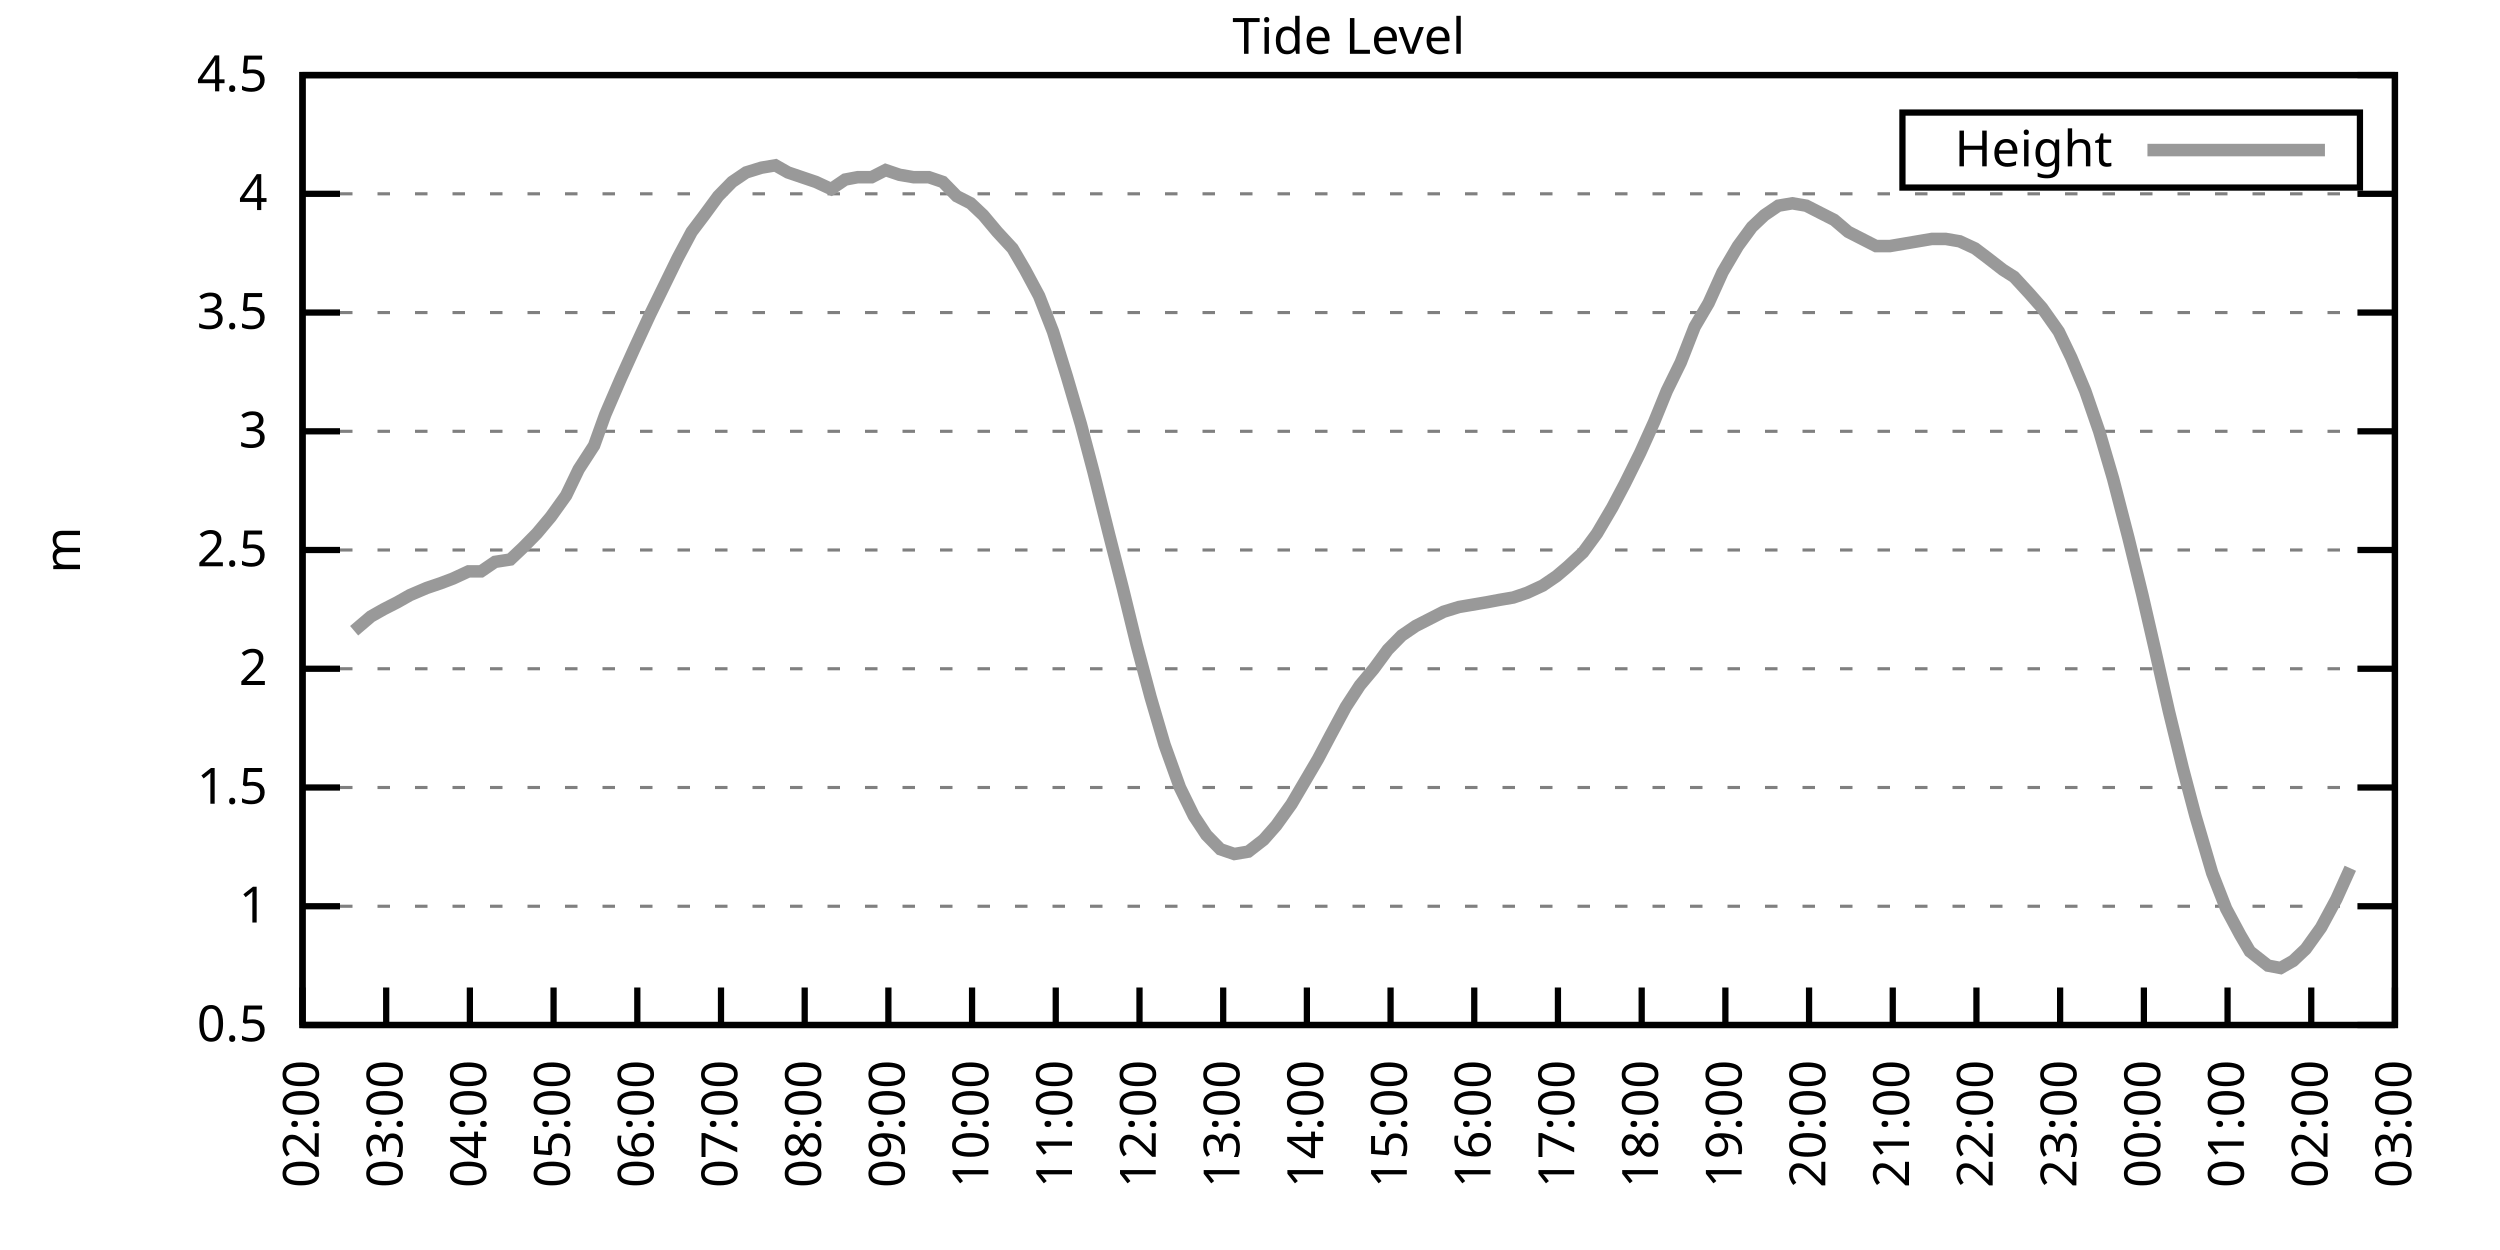
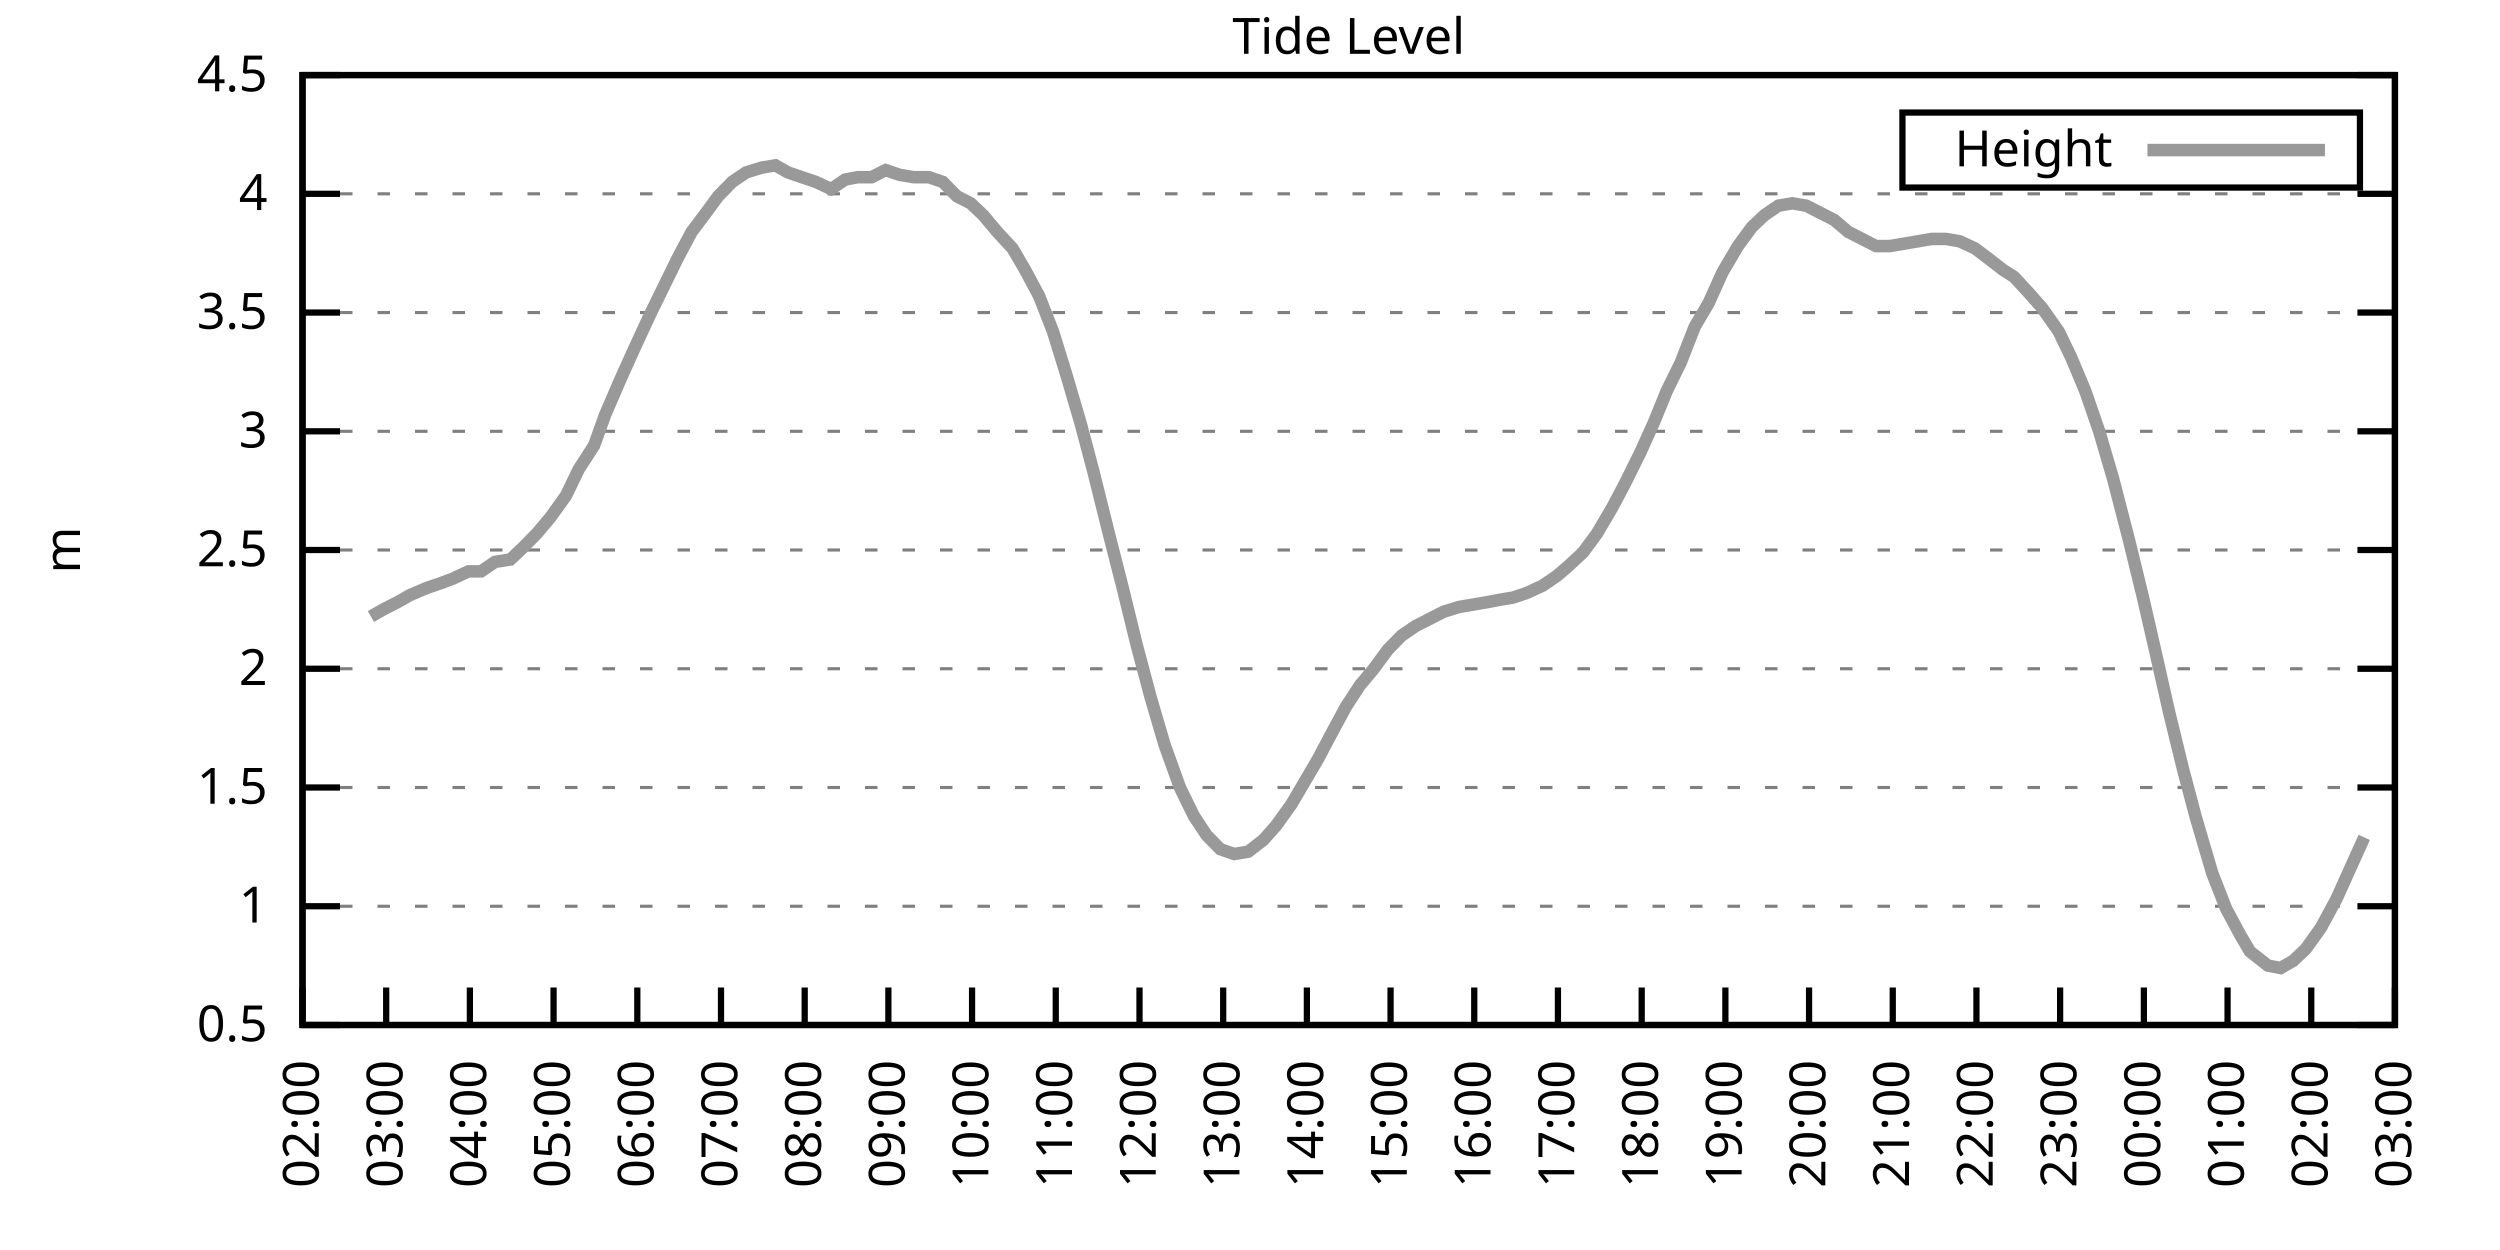
<svg xmlns="http://www.w3.org/2000/svg" xmlns:xlink="http://www.w3.org/1999/xlink" width="400" height="200" viewBox="0 0 400 200">
  <g id="gnuplot_canvas">
    <rect x="0" y="0" width="400" height="200" fill="none" />
    <defs>
      <circle id="gpDot" r="0.5" stroke-width="0.5" stroke="currentColor" />
      <path id="gpPt0" stroke-width="0.333" stroke="currentColor" d="M-1,0 h2 M0,-1 v2" />
      <path id="gpPt1" stroke-width="0.333" stroke="currentColor" d="M-1,-1 L1,1 M1,-1 L-1,1" />
      <path id="gpPt2" stroke-width="0.333" stroke="currentColor" d="M-1,0 L1,0 M0,-1 L0,1 M-1,-1 L1,1 M-1,1 L1,-1" />
      <rect id="gpPt3" stroke-width="0.333" stroke="currentColor" x="-1" y="-1" width="2" height="2" />
      <rect id="gpPt4" stroke-width="0.333" stroke="currentColor" fill="currentColor" x="-1" y="-1" width="2" height="2" />
      <circle id="gpPt5" stroke-width="0.333" stroke="currentColor" cx="0" cy="0" r="1" />
      <use xlink:href="#gpPt5" id="gpPt6" fill="currentColor" stroke="none" />
      <path id="gpPt7" stroke-width="0.333" stroke="currentColor" d="M0,-1.33 L-1.33,0.67 L1.33,0.67 z" />
      <use xlink:href="#gpPt7" id="gpPt8" fill="currentColor" stroke="none" />
      <use xlink:href="#gpPt7" id="gpPt9" stroke="currentColor" transform="rotate(180)" />
      <use xlink:href="#gpPt9" id="gpPt10" fill="currentColor" stroke="none" />
      <use xlink:href="#gpPt3" id="gpPt11" stroke="currentColor" transform="rotate(45)" />
      <use xlink:href="#gpPt11" id="gpPt12" fill="currentColor" stroke="none" />
      <path id="gpPt13" stroke-width="0.333" stroke="currentColor" d="M0,1.330 L1.265,0.411 L0.782,-1.067 L-0.782,-1.076 L-1.265,0.411 z" />
      <use xlink:href="#gpPt13" id="gpPt14" fill="currentColor" stroke="none" />
      <filter id="textbox" filterUnits="objectBoundingBox" x="0" y="0" height="1" width="1">
        <feFlood flood-color="white" flood-opacity="1" result="bgnd" />
        <feComposite in="SourceGraphic" in2="bgnd" operator="atop" />
      </filter>
      <filter id="greybox" filterUnits="objectBoundingBox" x="0" y="0" height="1" width="1">
        <feFlood flood-color="lightgrey" flood-opacity="1" result="grey" />
        <feComposite in="SourceGraphic" in2="grey" operator="atop" />
      </filter>
    </defs>
    <g fill="none" color="white" stroke="currentColor" stroke-width="1.00" stroke-linecap="butt" stroke-linejoin="miter">
</g>
    <g fill="none" color="black" stroke="currentColor" stroke-width="1.00" stroke-linecap="butt" stroke-linejoin="miter">
      <g stroke="none" shape-rendering="crispEdges">
        <polygon fill="rgb(255, 255, 255)" points="48.40,164.00 383.18,164.00 383.18,12.02 48.40,12.02 " />
      </g>
    </g>
    <g fill="none" color="black" stroke="currentColor" stroke-width="1.00" stroke-linecap="butt" stroke-linejoin="miter">
</g>
    <g fill="none" color="black" stroke="black" stroke-width="0.50" stroke-linecap="butt" stroke-linejoin="miter">
</g>
    <g fill="none" color="gray" stroke="currentColor" stroke-width="0.50" stroke-linecap="butt" stroke-linejoin="miter">
      <path stroke="gray" stroke-dasharray="2,4" class="gridline" d="M48.40,164.00 L383.19,164.00  " />
    </g>
    <g fill="none" color="gray" stroke="gray" stroke-width="1.00" stroke-linecap="butt" stroke-linejoin="miter">
</g>
    <g fill="none" color="black" stroke="currentColor" stroke-width="1.00" stroke-linecap="butt" stroke-linejoin="miter">
      <path stroke="black" d="M48.40,164.00 L54.40,164.00 M383.19,164.00 L377.19,164.00  " />
      <g transform="translate(42.80,166.60)" stroke="none" fill="black" font-family="Sans" font-size="8.00" text-anchor="end">
        <text>
          <tspan font-family="Sans"> 0.5</tspan>
        </text>
      </g>
    </g>
    <g fill="none" color="black" stroke="currentColor" stroke-width="1.00" stroke-linecap="butt" stroke-linejoin="miter">
</g>
    <g fill="none" color="black" stroke="black" stroke-width="0.50" stroke-linecap="butt" stroke-linejoin="miter">
</g>
    <g fill="none" color="gray" stroke="currentColor" stroke-width="0.50" stroke-linecap="butt" stroke-linejoin="miter">
      <path stroke="gray" stroke-dasharray="2,4" class="gridline" d="M48.40,145.00 L383.19,145.00  " />
    </g>
    <g fill="none" color="gray" stroke="gray" stroke-width="1.00" stroke-linecap="butt" stroke-linejoin="miter">
</g>
    <g fill="none" color="black" stroke="currentColor" stroke-width="1.00" stroke-linecap="butt" stroke-linejoin="miter">
      <path stroke="black" d="M48.40,145.00 L54.40,145.00 M383.19,145.00 L377.19,145.00  " />
      <g transform="translate(42.80,147.60)" stroke="none" fill="black" font-family="Sans" font-size="8.00" text-anchor="end">
        <text>
          <tspan font-family="Sans"> 1</tspan>
        </text>
      </g>
    </g>
    <g fill="none" color="black" stroke="currentColor" stroke-width="1.00" stroke-linecap="butt" stroke-linejoin="miter">
</g>
    <g fill="none" color="black" stroke="black" stroke-width="0.50" stroke-linecap="butt" stroke-linejoin="miter">
</g>
    <g fill="none" color="gray" stroke="currentColor" stroke-width="0.50" stroke-linecap="butt" stroke-linejoin="miter">
      <path stroke="gray" stroke-dasharray="2,4" class="gridline" d="M48.40,126.00 L383.19,126.00  " />
    </g>
    <g fill="none" color="gray" stroke="gray" stroke-width="1.00" stroke-linecap="butt" stroke-linejoin="miter">
</g>
    <g fill="none" color="black" stroke="currentColor" stroke-width="1.00" stroke-linecap="butt" stroke-linejoin="miter">
      <path stroke="black" d="M48.40,126.00 L54.40,126.00 M383.19,126.00 L377.19,126.00  " />
      <g transform="translate(42.80,128.60)" stroke="none" fill="black" font-family="Sans" font-size="8.00" text-anchor="end">
        <text>
          <tspan font-family="Sans"> 1.5</tspan>
        </text>
      </g>
    </g>
    <g fill="none" color="black" stroke="currentColor" stroke-width="1.00" stroke-linecap="butt" stroke-linejoin="miter">
</g>
    <g fill="none" color="black" stroke="black" stroke-width="0.50" stroke-linecap="butt" stroke-linejoin="miter">
</g>
    <g fill="none" color="gray" stroke="currentColor" stroke-width="0.50" stroke-linecap="butt" stroke-linejoin="miter">
      <path stroke="gray" stroke-dasharray="2,4" class="gridline" d="M48.40,107.00 L383.19,107.00  " />
    </g>
    <g fill="none" color="gray" stroke="gray" stroke-width="1.00" stroke-linecap="butt" stroke-linejoin="miter">
</g>
    <g fill="none" color="black" stroke="currentColor" stroke-width="1.00" stroke-linecap="butt" stroke-linejoin="miter">
      <path stroke="black" d="M48.40,107.00 L54.40,107.00 M383.19,107.00 L377.19,107.00  " />
      <g transform="translate(42.80,109.60)" stroke="none" fill="black" font-family="Sans" font-size="8.00" text-anchor="end">
        <text>
          <tspan font-family="Sans"> 2</tspan>
        </text>
      </g>
    </g>
    <g fill="none" color="black" stroke="currentColor" stroke-width="1.00" stroke-linecap="butt" stroke-linejoin="miter">
</g>
    <g fill="none" color="black" stroke="black" stroke-width="0.50" stroke-linecap="butt" stroke-linejoin="miter">
</g>
    <g fill="none" color="gray" stroke="currentColor" stroke-width="0.50" stroke-linecap="butt" stroke-linejoin="miter">
      <path stroke="gray" stroke-dasharray="2,4" class="gridline" d="M48.40,88.00 L383.19,88.00  " />
    </g>
    <g fill="none" color="gray" stroke="gray" stroke-width="1.00" stroke-linecap="butt" stroke-linejoin="miter">
</g>
    <g fill="none" color="black" stroke="currentColor" stroke-width="1.00" stroke-linecap="butt" stroke-linejoin="miter">
      <path stroke="black" d="M48.40,88.00 L54.40,88.00 M383.19,88.00 L377.19,88.00  " />
      <g transform="translate(42.80,90.60)" stroke="none" fill="black" font-family="Sans" font-size="8.00" text-anchor="end">
        <text>
          <tspan font-family="Sans"> 2.5</tspan>
        </text>
      </g>
    </g>
    <g fill="none" color="black" stroke="currentColor" stroke-width="1.00" stroke-linecap="butt" stroke-linejoin="miter">
</g>
    <g fill="none" color="black" stroke="black" stroke-width="0.50" stroke-linecap="butt" stroke-linejoin="miter">
</g>
    <g fill="none" color="gray" stroke="currentColor" stroke-width="0.50" stroke-linecap="butt" stroke-linejoin="miter">
      <path stroke="gray" stroke-dasharray="2,4" class="gridline" d="M48.40,69.01 L383.19,69.01  " />
    </g>
    <g fill="none" color="gray" stroke="gray" stroke-width="1.00" stroke-linecap="butt" stroke-linejoin="miter">
</g>
    <g fill="none" color="black" stroke="currentColor" stroke-width="1.00" stroke-linecap="butt" stroke-linejoin="miter">
      <path stroke="black" d="M48.40,69.01 L54.40,69.01 M383.19,69.01 L377.19,69.01  " />
      <g transform="translate(42.80,71.61)" stroke="none" fill="black" font-family="Sans" font-size="8.00" text-anchor="end">
        <text>
          <tspan font-family="Sans"> 3</tspan>
        </text>
      </g>
    </g>
    <g fill="none" color="black" stroke="currentColor" stroke-width="1.00" stroke-linecap="butt" stroke-linejoin="miter">
</g>
    <g fill="none" color="black" stroke="black" stroke-width="0.50" stroke-linecap="butt" stroke-linejoin="miter">
</g>
    <g fill="none" color="gray" stroke="currentColor" stroke-width="0.50" stroke-linecap="butt" stroke-linejoin="miter">
      <path stroke="gray" stroke-dasharray="2,4" class="gridline" d="M48.40,50.01 L383.19,50.01  " />
    </g>
    <g fill="none" color="gray" stroke="gray" stroke-width="1.00" stroke-linecap="butt" stroke-linejoin="miter">
</g>
    <g fill="none" color="black" stroke="currentColor" stroke-width="1.00" stroke-linecap="butt" stroke-linejoin="miter">
      <path stroke="black" d="M48.40,50.01 L54.40,50.01 M383.19,50.01 L377.19,50.01  " />
      <g transform="translate(42.80,52.61)" stroke="none" fill="black" font-family="Sans" font-size="8.00" text-anchor="end">
        <text>
          <tspan font-family="Sans"> 3.5</tspan>
        </text>
      </g>
    </g>
    <g fill="none" color="black" stroke="currentColor" stroke-width="1.00" stroke-linecap="butt" stroke-linejoin="miter">
</g>
    <g fill="none" color="black" stroke="black" stroke-width="0.50" stroke-linecap="butt" stroke-linejoin="miter">
</g>
    <g fill="none" color="gray" stroke="currentColor" stroke-width="0.50" stroke-linecap="butt" stroke-linejoin="miter">
      <path stroke="gray" stroke-dasharray="2,4" class="gridline" d="M48.40,31.01 L383.19,31.01  " />
    </g>
    <g fill="none" color="gray" stroke="gray" stroke-width="1.00" stroke-linecap="butt" stroke-linejoin="miter">
</g>
    <g fill="none" color="black" stroke="currentColor" stroke-width="1.00" stroke-linecap="butt" stroke-linejoin="miter">
      <path stroke="black" d="M48.40,31.01 L54.40,31.01 M383.19,31.01 L377.19,31.01  " />
      <g transform="translate(42.80,33.61)" stroke="none" fill="black" font-family="Sans" font-size="8.00" text-anchor="end">
        <text>
          <tspan font-family="Sans"> 4</tspan>
        </text>
      </g>
    </g>
    <g fill="none" color="black" stroke="currentColor" stroke-width="1.00" stroke-linecap="butt" stroke-linejoin="miter">
</g>
    <g fill="none" color="black" stroke="black" stroke-width="0.50" stroke-linecap="butt" stroke-linejoin="miter">
</g>
    <g fill="none" color="gray" stroke="currentColor" stroke-width="0.50" stroke-linecap="butt" stroke-linejoin="miter">
      <path stroke="gray" stroke-dasharray="2,4" class="gridline" d="M48.40,12.01 L383.19,12.01  " />
    </g>
    <g fill="none" color="gray" stroke="gray" stroke-width="1.00" stroke-linecap="butt" stroke-linejoin="miter">
</g>
    <g fill="none" color="black" stroke="currentColor" stroke-width="1.00" stroke-linecap="butt" stroke-linejoin="miter">
      <path stroke="black" d="M48.40,12.01 L54.40,12.01 M383.19,12.01 L377.19,12.01  " />
      <g transform="translate(42.80,14.61)" stroke="none" fill="black" font-family="Sans" font-size="8.00" text-anchor="end">
        <text>
          <tspan font-family="Sans"> 4.5</tspan>
        </text>
      </g>
    </g>
    <g fill="none" color="black" stroke="currentColor" stroke-width="1.00" stroke-linecap="butt" stroke-linejoin="miter">
      <path stroke="black" d="M48.40,164.00 L48.40,158.00  " />
      <g transform="translate(51.00,169.60) rotate(270.00)" stroke="none" fill="black" font-family="Sans" font-size="8.00" text-anchor="end">
        <text>
          <tspan font-family="Sans">02:00</tspan>
        </text>
      </g>
    </g>
    <g fill="none" color="black" stroke="currentColor" stroke-width="1.00" stroke-linecap="butt" stroke-linejoin="miter">
      <path stroke="black" d="M61.79,164.00 L61.79,158.00  " />
      <g transform="translate(64.39,169.60) rotate(270.00)" stroke="none" fill="black" font-family="Sans" font-size="8.00" text-anchor="end">
        <text>
          <tspan font-family="Sans">03:00</tspan>
        </text>
      </g>
    </g>
    <g fill="none" color="black" stroke="currentColor" stroke-width="1.00" stroke-linecap="butt" stroke-linejoin="miter">
      <path stroke="black" d="M75.18,164.00 L75.18,158.00  " />
      <g transform="translate(77.78,169.60) rotate(270.00)" stroke="none" fill="black" font-family="Sans" font-size="8.00" text-anchor="end">
        <text>
          <tspan font-family="Sans">04:00</tspan>
        </text>
      </g>
    </g>
    <g fill="none" color="black" stroke="currentColor" stroke-width="1.00" stroke-linecap="butt" stroke-linejoin="miter">
      <path stroke="black" d="M88.57,164.00 L88.57,158.00  " />
      <g transform="translate(91.17,169.60) rotate(270.00)" stroke="none" fill="black" font-family="Sans" font-size="8.00" text-anchor="end">
        <text>
          <tspan font-family="Sans">05:00</tspan>
        </text>
      </g>
    </g>
    <g fill="none" color="black" stroke="currentColor" stroke-width="1.00" stroke-linecap="butt" stroke-linejoin="miter">
      <path stroke="black" d="M101.97,164.00 L101.97,158.00  " />
      <g transform="translate(104.57,169.60) rotate(270.00)" stroke="none" fill="black" font-family="Sans" font-size="8.00" text-anchor="end">
        <text>
          <tspan font-family="Sans">06:00</tspan>
        </text>
      </g>
    </g>
    <g fill="none" color="black" stroke="currentColor" stroke-width="1.00" stroke-linecap="butt" stroke-linejoin="miter">
      <path stroke="black" d="M115.36,164.00 L115.36,158.00  " />
      <g transform="translate(117.96,169.60) rotate(270.00)" stroke="none" fill="black" font-family="Sans" font-size="8.00" text-anchor="end">
        <text>
          <tspan font-family="Sans">07:00</tspan>
        </text>
      </g>
    </g>
    <g fill="none" color="black" stroke="currentColor" stroke-width="1.00" stroke-linecap="butt" stroke-linejoin="miter">
      <path stroke="black" d="M128.75,164.00 L128.75,158.00  " />
      <g transform="translate(131.35,169.60) rotate(270.00)" stroke="none" fill="black" font-family="Sans" font-size="8.00" text-anchor="end">
        <text>
          <tspan font-family="Sans">08:00</tspan>
        </text>
      </g>
    </g>
    <g fill="none" color="black" stroke="currentColor" stroke-width="1.00" stroke-linecap="butt" stroke-linejoin="miter">
      <path stroke="black" d="M142.14,164.00 L142.14,158.00  " />
      <g transform="translate(144.74,169.60) rotate(270.00)" stroke="none" fill="black" font-family="Sans" font-size="8.00" text-anchor="end">
        <text>
          <tspan font-family="Sans">09:00</tspan>
        </text>
      </g>
    </g>
    <g fill="none" color="black" stroke="currentColor" stroke-width="1.00" stroke-linecap="butt" stroke-linejoin="miter">
      <path stroke="black" d="M155.53,164.00 L155.53,158.00  " />
      <g transform="translate(158.13,169.60) rotate(270.00)" stroke="none" fill="black" font-family="Sans" font-size="8.00" text-anchor="end">
        <text>
          <tspan font-family="Sans">10:00</tspan>
        </text>
      </g>
    </g>
    <g fill="none" color="black" stroke="currentColor" stroke-width="1.00" stroke-linecap="butt" stroke-linejoin="miter">
      <path stroke="black" d="M168.92,164.00 L168.92,158.00  " />
      <g transform="translate(171.52,169.60) rotate(270.00)" stroke="none" fill="black" font-family="Sans" font-size="8.00" text-anchor="end">
        <text>
          <tspan font-family="Sans">11:00</tspan>
        </text>
      </g>
    </g>
    <g fill="none" color="black" stroke="currentColor" stroke-width="1.00" stroke-linecap="butt" stroke-linejoin="miter">
      <path stroke="black" d="M182.32,164.00 L182.32,158.00  " />
      <g transform="translate(184.92,169.60) rotate(270.00)" stroke="none" fill="black" font-family="Sans" font-size="8.00" text-anchor="end">
        <text>
          <tspan font-family="Sans">12:00</tspan>
        </text>
      </g>
    </g>
    <g fill="none" color="black" stroke="currentColor" stroke-width="1.00" stroke-linecap="butt" stroke-linejoin="miter">
      <path stroke="black" d="M195.71,164.00 L195.71,158.00  " />
      <g transform="translate(198.31,169.60) rotate(270.00)" stroke="none" fill="black" font-family="Sans" font-size="8.00" text-anchor="end">
        <text>
          <tspan font-family="Sans">13:00</tspan>
        </text>
      </g>
    </g>
    <g fill="none" color="black" stroke="currentColor" stroke-width="1.00" stroke-linecap="butt" stroke-linejoin="miter">
      <path stroke="black" d="M209.10,164.00 L209.10,158.00  " />
      <g transform="translate(211.70,169.60) rotate(270.00)" stroke="none" fill="black" font-family="Sans" font-size="8.00" text-anchor="end">
        <text>
          <tspan font-family="Sans">14:00</tspan>
        </text>
      </g>
    </g>
    <g fill="none" color="black" stroke="currentColor" stroke-width="1.00" stroke-linecap="butt" stroke-linejoin="miter">
      <path stroke="black" d="M222.49,164.00 L222.49,158.00  " />
      <g transform="translate(225.09,169.60) rotate(270.00)" stroke="none" fill="black" font-family="Sans" font-size="8.00" text-anchor="end">
        <text>
          <tspan font-family="Sans">15:00</tspan>
        </text>
      </g>
    </g>
    <g fill="none" color="black" stroke="currentColor" stroke-width="1.00" stroke-linecap="butt" stroke-linejoin="miter">
      <path stroke="black" d="M235.88,164.00 L235.88,158.00  " />
      <g transform="translate(238.48,169.60) rotate(270.00)" stroke="none" fill="black" font-family="Sans" font-size="8.00" text-anchor="end">
        <text>
          <tspan font-family="Sans">16:00</tspan>
        </text>
      </g>
    </g>
    <g fill="none" color="black" stroke="currentColor" stroke-width="1.00" stroke-linecap="butt" stroke-linejoin="miter">
      <path stroke="black" d="M249.27,164.00 L249.27,158.00  " />
      <g transform="translate(251.87,169.60) rotate(270.00)" stroke="none" fill="black" font-family="Sans" font-size="8.00" text-anchor="end">
        <text>
          <tspan font-family="Sans">17:00</tspan>
        </text>
      </g>
    </g>
    <g fill="none" color="black" stroke="currentColor" stroke-width="1.00" stroke-linecap="butt" stroke-linejoin="miter">
      <path stroke="black" d="M262.67,164.00 L262.67,158.00  " />
      <g transform="translate(265.27,169.60) rotate(270.00)" stroke="none" fill="black" font-family="Sans" font-size="8.00" text-anchor="end">
        <text>
          <tspan font-family="Sans">18:00</tspan>
        </text>
      </g>
    </g>
    <g fill="none" color="black" stroke="currentColor" stroke-width="1.00" stroke-linecap="butt" stroke-linejoin="miter">
      <path stroke="black" d="M276.06,164.00 L276.06,158.00  " />
      <g transform="translate(278.66,169.60) rotate(270.00)" stroke="none" fill="black" font-family="Sans" font-size="8.00" text-anchor="end">
        <text>
          <tspan font-family="Sans">19:00</tspan>
        </text>
      </g>
    </g>
    <g fill="none" color="black" stroke="currentColor" stroke-width="1.00" stroke-linecap="butt" stroke-linejoin="miter">
      <path stroke="black" d="M289.45,164.00 L289.45,158.00  " />
      <g transform="translate(292.05,169.60) rotate(270.00)" stroke="none" fill="black" font-family="Sans" font-size="8.00" text-anchor="end">
        <text>
          <tspan font-family="Sans">20:00</tspan>
        </text>
      </g>
    </g>
    <g fill="none" color="black" stroke="currentColor" stroke-width="1.00" stroke-linecap="butt" stroke-linejoin="miter">
      <path stroke="black" d="M302.84,164.00 L302.84,158.00  " />
      <g transform="translate(305.44,169.60) rotate(270.00)" stroke="none" fill="black" font-family="Sans" font-size="8.00" text-anchor="end">
        <text>
          <tspan font-family="Sans">21:00</tspan>
        </text>
      </g>
    </g>
    <g fill="none" color="black" stroke="currentColor" stroke-width="1.00" stroke-linecap="butt" stroke-linejoin="miter">
      <path stroke="black" d="M316.23,164.00 L316.23,158.00  " />
      <g transform="translate(318.83,169.60) rotate(270.00)" stroke="none" fill="black" font-family="Sans" font-size="8.00" text-anchor="end">
        <text>
          <tspan font-family="Sans">22:00</tspan>
        </text>
      </g>
    </g>
    <g fill="none" color="black" stroke="currentColor" stroke-width="1.00" stroke-linecap="butt" stroke-linejoin="miter">
      <path stroke="black" d="M329.62,164.00 L329.62,158.00  " />
      <g transform="translate(332.22,169.60) rotate(270.00)" stroke="none" fill="black" font-family="Sans" font-size="8.00" text-anchor="end">
        <text>
          <tspan font-family="Sans">23:00</tspan>
        </text>
      </g>
    </g>
    <g fill="none" color="black" stroke="currentColor" stroke-width="1.00" stroke-linecap="butt" stroke-linejoin="miter">
      <path stroke="black" d="M343.02,164.00 L343.02,158.00  " />
      <g transform="translate(345.62,169.60) rotate(270.00)" stroke="none" fill="black" font-family="Sans" font-size="8.00" text-anchor="end">
        <text>
          <tspan font-family="Sans">00:00</tspan>
        </text>
      </g>
    </g>
    <g fill="none" color="black" stroke="currentColor" stroke-width="1.00" stroke-linecap="butt" stroke-linejoin="miter">
      <path stroke="black" d="M356.41,164.00 L356.41,158.00  " />
      <g transform="translate(359.01,169.60) rotate(270.00)" stroke="none" fill="black" font-family="Sans" font-size="8.00" text-anchor="end">
        <text>
          <tspan font-family="Sans">01:00</tspan>
        </text>
      </g>
    </g>
    <g fill="none" color="black" stroke="currentColor" stroke-width="1.00" stroke-linecap="butt" stroke-linejoin="miter">
      <path stroke="black" d="M369.80,164.00 L369.80,158.00  " />
      <g transform="translate(372.40,169.60) rotate(270.00)" stroke="none" fill="black" font-family="Sans" font-size="8.00" text-anchor="end">
        <text>
          <tspan font-family="Sans">02:00</tspan>
        </text>
      </g>
    </g>
    <g fill="none" color="black" stroke="currentColor" stroke-width="1.00" stroke-linecap="butt" stroke-linejoin="miter">
      <path stroke="black" d="M383.19,164.00 L383.19,158.00  " />
      <g transform="translate(385.79,169.60) rotate(270.00)" stroke="none" fill="black" font-family="Sans" font-size="8.00" text-anchor="end">
        <text>
          <tspan font-family="Sans">03:00</tspan>
        </text>
      </g>
    </g>
    <g fill="none" color="black" stroke="currentColor" stroke-width="1.00" stroke-linecap="butt" stroke-linejoin="miter">
</g>
    <g fill="none" color="black" stroke="currentColor" stroke-width="1.00" stroke-linecap="butt" stroke-linejoin="miter">
      <path stroke="black" d="M48.40,12.01 L48.40,164.00 L383.19,164.00 L383.19,12.01 L48.40,12.01 Z  " />
    </g>
    <g fill="none" color="black" stroke="currentColor" stroke-width="1.00" stroke-linecap="butt" stroke-linejoin="miter">
</g>
    <g fill="none" color="black" stroke="currentColor" stroke-width="1.00" stroke-linecap="butt" stroke-linejoin="miter">
      <path stroke="black" d="M304.39,30.01 L304.39,18.01 L377.59,18.01 L377.59,30.01 L304.39,30.01 Z  " />
    </g>
    <g id="Tide_level_plot_1">
      <g fill="none" color="white" stroke="black" stroke-width="2.00" stroke-linecap="butt" stroke-linejoin="miter">
</g>
      <g fill="none" color="black" stroke="currentColor" stroke-width="2.00" stroke-linecap="butt" stroke-linejoin="miter">
        <g transform="translate(337.99,26.61)" stroke="none" fill="black" font-family="Sans" font-size="8.00" text-anchor="end">
          <text>
            <tspan font-family="Sans">Height</tspan>
          </text>
        </g>
      </g>
      <g fill="none" color="black" stroke="currentColor" stroke-width="2.00" stroke-linecap="butt" stroke-linejoin="miter">
-         <path stroke="rgb(153, 153, 153)" d="M343.59,24.01 L371.99,24.01 M56.66,100.92 L59.34,98.64 L61.35,97.50 L63.58,96.36 L65.59,95.22 L68.26,94.08   L70.50,93.32 L72.50,92.56 L74.96,91.42 L76.97,91.42 L79.20,89.90 L81.66,89.52 L83.66,87.63 L85.90,85.35   L88.13,82.69 L90.58,79.27 L92.59,75.09 L95.05,71.29 L96.83,66.35 L99.29,60.65 L101.52,55.71 L103.98,50.39   L106.21,45.83 L108.44,41.27 L110.67,37.09 L112.68,34.43 L114.91,31.39 L117.14,29.11 L119.38,27.59 L121.83,26.83   L124.06,26.45 L126.07,27.59 L128.30,28.35 L130.54,29.11 L132.99,30.25 L135.22,28.73 L137.23,28.35 L139.46,28.35   L141.69,27.21 L143.93,27.97 L146.16,28.35 L148.61,28.35 L150.85,29.11 L153.08,31.39 L155.31,32.53 L157.32,34.43   L159.55,37.09 L162.01,39.75 L164.01,43.17 L166.25,47.35 L168.48,53.05 L170.71,60.27 L172.94,67.87 L174.95,75.47   L177.41,85.35 L179.64,94.08 L181.87,103.20 L184.10,111.56 L186.33,119.16 L188.79,126.00 L191.02,130.56 L193.03,133.60   L195.26,135.88 L197.49,136.64 L199.73,136.26 L202.18,134.36 L204.19,132.08 L206.64,128.66 L208.65,125.24 L210.88,121.44   L212.89,117.64 L215.35,113.08 L217.58,109.66 L219.81,107.00 L222.04,103.96 L224.28,101.68 L226.51,100.16 L230.97,97.88   L233.43,97.12 L235.66,96.74 L237.89,96.36 L239.90,95.98 L242.13,95.60 L244.36,94.84 L246.82,93.70 L249.05,92.18   L250.84,90.66 L253.29,88.38 L255.52,85.35 L257.98,81.17 L259.99,77.37 L262.44,72.43 L264.67,67.49 L266.68,62.55   L268.92,57.99 L271.15,52.29 L273.38,48.49 L275.61,43.55 L278.07,39.37 L280.30,36.33 L282.31,34.43 L284.54,32.91   L286.77,32.53 L289.00,32.91 L291.23,34.05 L293.47,35.19 L295.70,37.09 L297.93,38.23 L300.16,39.37 L302.39,39.37   L304.63,38.99 L306.86,38.61 L309.09,38.23 L311.32,38.23 L313.55,38.61 L316.01,39.75 L318.02,41.27 L320.47,43.17   L322.26,44.31 L324.71,46.97 L326.72,49.25 L329.40,53.05 L331.41,57.23 L333.64,62.55 L335.87,69.01 L338.10,76.61   L340.56,86.11 L342.79,95.22 L344.80,103.96 L347.03,113.84 L349.26,122.96 L351.27,130.56 L353.95,139.68 L356.18,145.38   L358.42,149.56 L359.98,152.22 L362.88,154.50 L364.89,154.88 L366.90,153.74 L368.91,151.84 L371.36,148.42 L373.82,143.86   L376.05,138.92  " />
+         <path stroke="rgb(153, 153, 153)" d="M343.59,24.01 L371.99,24.01 M59.34,98.64 L61.35,97.50 L63.58,96.36 L65.59,95.22 L68.26,94.08 L70.50,93.32   L72.50,92.56 L74.96,91.42 L76.97,91.42 L79.20,89.90 L81.66,89.52 L83.66,87.63 L85.90,85.35 L88.13,82.69   L90.58,79.27 L92.59,75.09 L95.05,71.29 L96.83,66.35 L99.29,60.65 L101.52,55.71 L103.98,50.39 L106.21,45.83   L108.44,41.27 L110.67,37.09 L112.68,34.43 L114.91,31.39 L117.14,29.11 L119.38,27.59 L121.83,26.83 L124.06,26.45   L126.07,27.59 L128.30,28.35 L130.54,29.11 L132.99,30.25 L135.22,28.73 L137.23,28.35 L139.46,28.35 L141.69,27.21   L143.93,27.97 L146.16,28.35 L148.61,28.35 L150.85,29.11 L153.08,31.39 L155.31,32.53 L157.32,34.43 L159.55,37.09   L162.01,39.75 L164.01,43.17 L166.25,47.35 L168.48,53.05 L170.71,60.27 L172.94,67.87 L174.95,75.47 L177.41,85.35   L179.64,94.08 L181.87,103.20 L184.10,111.56 L186.33,119.16 L188.79,126.00 L191.02,130.56 L193.03,133.60 L195.26,135.88   L197.49,136.64 L199.73,136.26 L202.18,134.36 L204.19,132.08 L206.64,128.66 L208.65,125.24 L210.88,121.44 L212.89,117.64   L215.35,113.08 L217.58,109.66 L219.81,107.00 L222.04,103.96 L224.28,101.68 L226.51,100.16 L230.97,97.88 L233.43,97.12   L235.66,96.74 L237.89,96.36 L239.90,95.98 L242.13,95.60 L244.36,94.84 L246.82,93.70 L249.05,92.18 L250.84,90.66   L253.29,88.38 L255.52,85.35 L257.98,81.17 L259.99,77.37 L262.44,72.43 L264.67,67.49 L266.68,62.55 L268.92,57.99   L271.15,52.29 L273.38,48.49 L275.61,43.55 L278.07,39.37 L280.30,36.33 L282.31,34.43 L284.54,32.91 L286.77,32.53   L289.00,32.91 L291.23,34.05 L293.47,35.19 L295.70,37.09 L297.93,38.23 L300.16,39.37 L302.39,39.37 L304.63,38.99   L306.86,38.61 L309.09,38.23 L311.32,38.23 L313.55,38.61 L316.01,39.75 L318.02,41.27 L320.47,43.17 L322.26,44.31   L324.71,46.97 L326.72,49.25 L329.40,53.05 L331.41,57.23 L333.64,62.55 L335.87,69.01 L338.10,76.61 L340.56,86.11   L342.79,95.22 L344.80,103.96 L347.03,113.84 L349.26,122.96 L351.27,130.56 L353.95,139.68 L356.18,145.38 L358.42,149.56   L359.98,152.22 L362.88,154.50 L364.89,154.88 L366.90,153.74 L368.91,151.84 L371.36,148.42 L373.82,143.86 L376.05,138.92   L378.28,133.98  " />
      </g>
    </g>
    <g fill="none" color="black" stroke="currentColor" stroke-width="2.00" stroke-linecap="butt" stroke-linejoin="miter">
</g>
    <g fill="none" color="black" stroke="black" stroke-width="1.00" stroke-linecap="butt" stroke-linejoin="miter">
</g>
    <g fill="none" color="black" stroke="currentColor" stroke-width="1.00" stroke-linecap="butt" stroke-linejoin="miter">
      <path stroke="black" d="M48.40,12.01 L48.40,164.00 L383.19,164.00 L383.19,12.01 L48.40,12.01 Z  " />
      <g transform="translate(12.80,88.01) rotate(270.00)" stroke="none" fill="black" font-family="Sans" font-size="8.00" text-anchor="middle">
        <text>
          <tspan font-family="Sans">m</tspan>
        </text>
      </g>
    </g>
    <g fill="none" color="black" stroke="currentColor" stroke-width="1.00" stroke-linecap="butt" stroke-linejoin="miter">
</g>
    <g fill="none" color="black" stroke="currentColor" stroke-width="1.00" stroke-linecap="butt" stroke-linejoin="miter">
      <g transform="translate(215.79,8.61)" stroke="none" fill="black" font-family="Sans" font-size="8.00" text-anchor="middle">
        <text>
          <tspan font-family="Sans">Tide Level</tspan>
        </text>
      </g>
    </g>
    <g fill="none" color="black" stroke="currentColor" stroke-width="1.00" stroke-linecap="butt" stroke-linejoin="miter">
</g>
  </g>
</svg>
